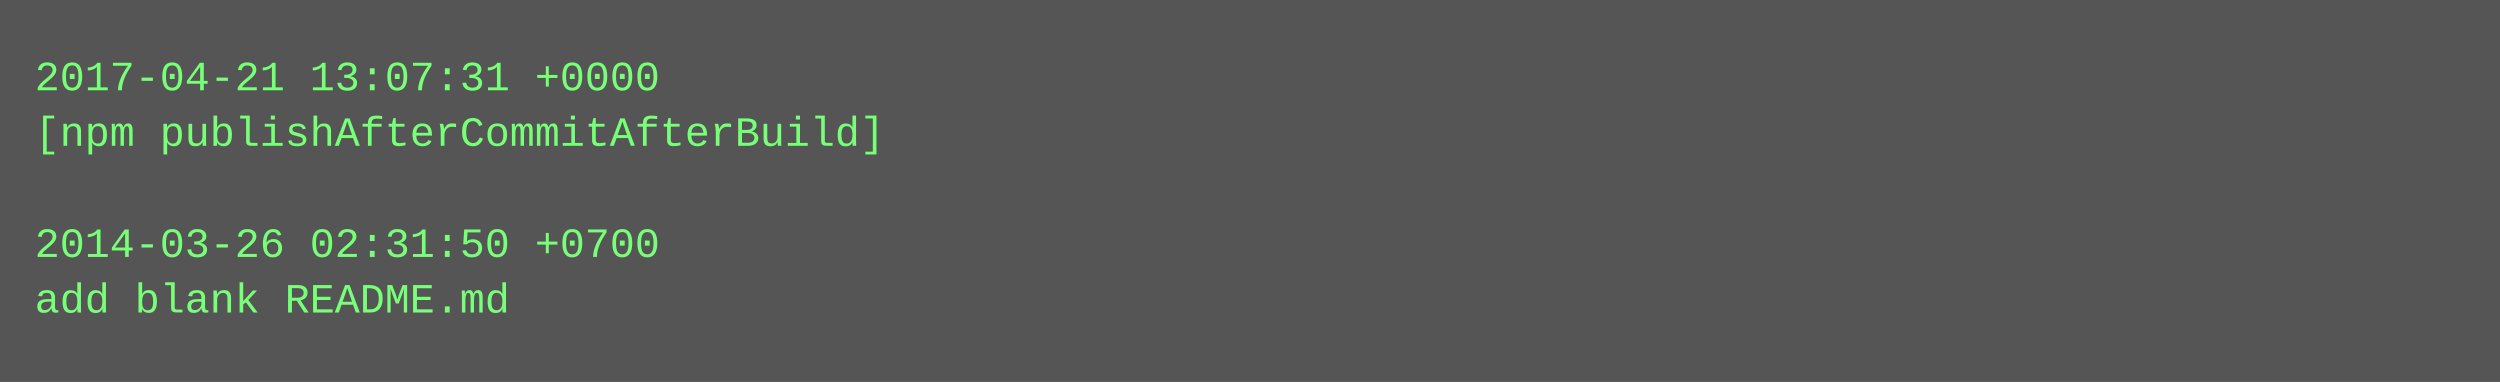
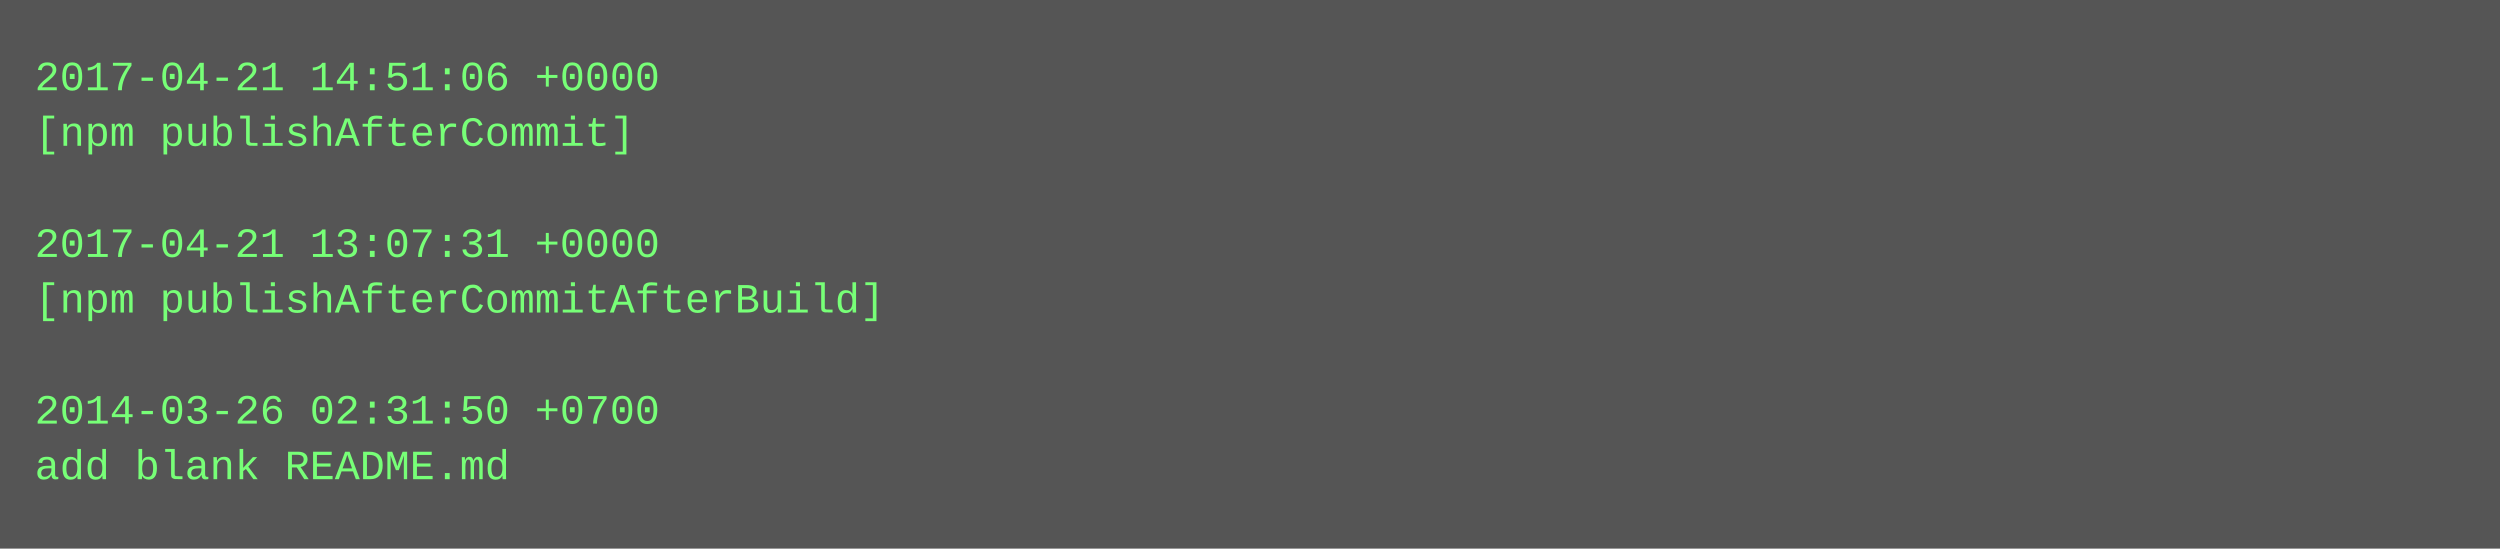
- <svg xmlns="http://www.w3.org/2000/svg" height="110" width="720">
-   <rect height="110" fill="#555" width="720" />
+ <svg xmlns="http://www.w3.org/2000/svg" height="158" width="720">
+   <rect height="158" fill="#555" width="720" />
  <text fill="#7f7" font-family="Courier New" font-size="12" xml:space="preserve">
-     <tspan x="10" y="26">2017-04-21 13:07:31 +0000</tspan>
-     <tspan x="10" y="42">[npm publishAfterCommitAfterBuild]</tspan>
+     <tspan x="10" y="26">2017-04-21 14:51:06 +0000</tspan>
+     <tspan x="10" y="42">[npm publishAfterCommit]</tspan>
    <tspan x="10" y="58" />
-     <tspan x="10" y="74">2014-03-26 02:31:50 +0700</tspan>
-     <tspan x="10" y="90">add blank README.md</tspan>
+     <tspan x="10" y="74">2017-04-21 13:07:31 +0000</tspan>
+     <tspan x="10" y="90">[npm publishAfterCommitAfterBuild]</tspan>
+     <tspan x="10" y="106" />
+     <tspan x="10" y="122">2014-03-26 02:31:50 +0700</tspan>
+     <tspan x="10" y="138">add blank README.md</tspan>
  </text>
</svg>
